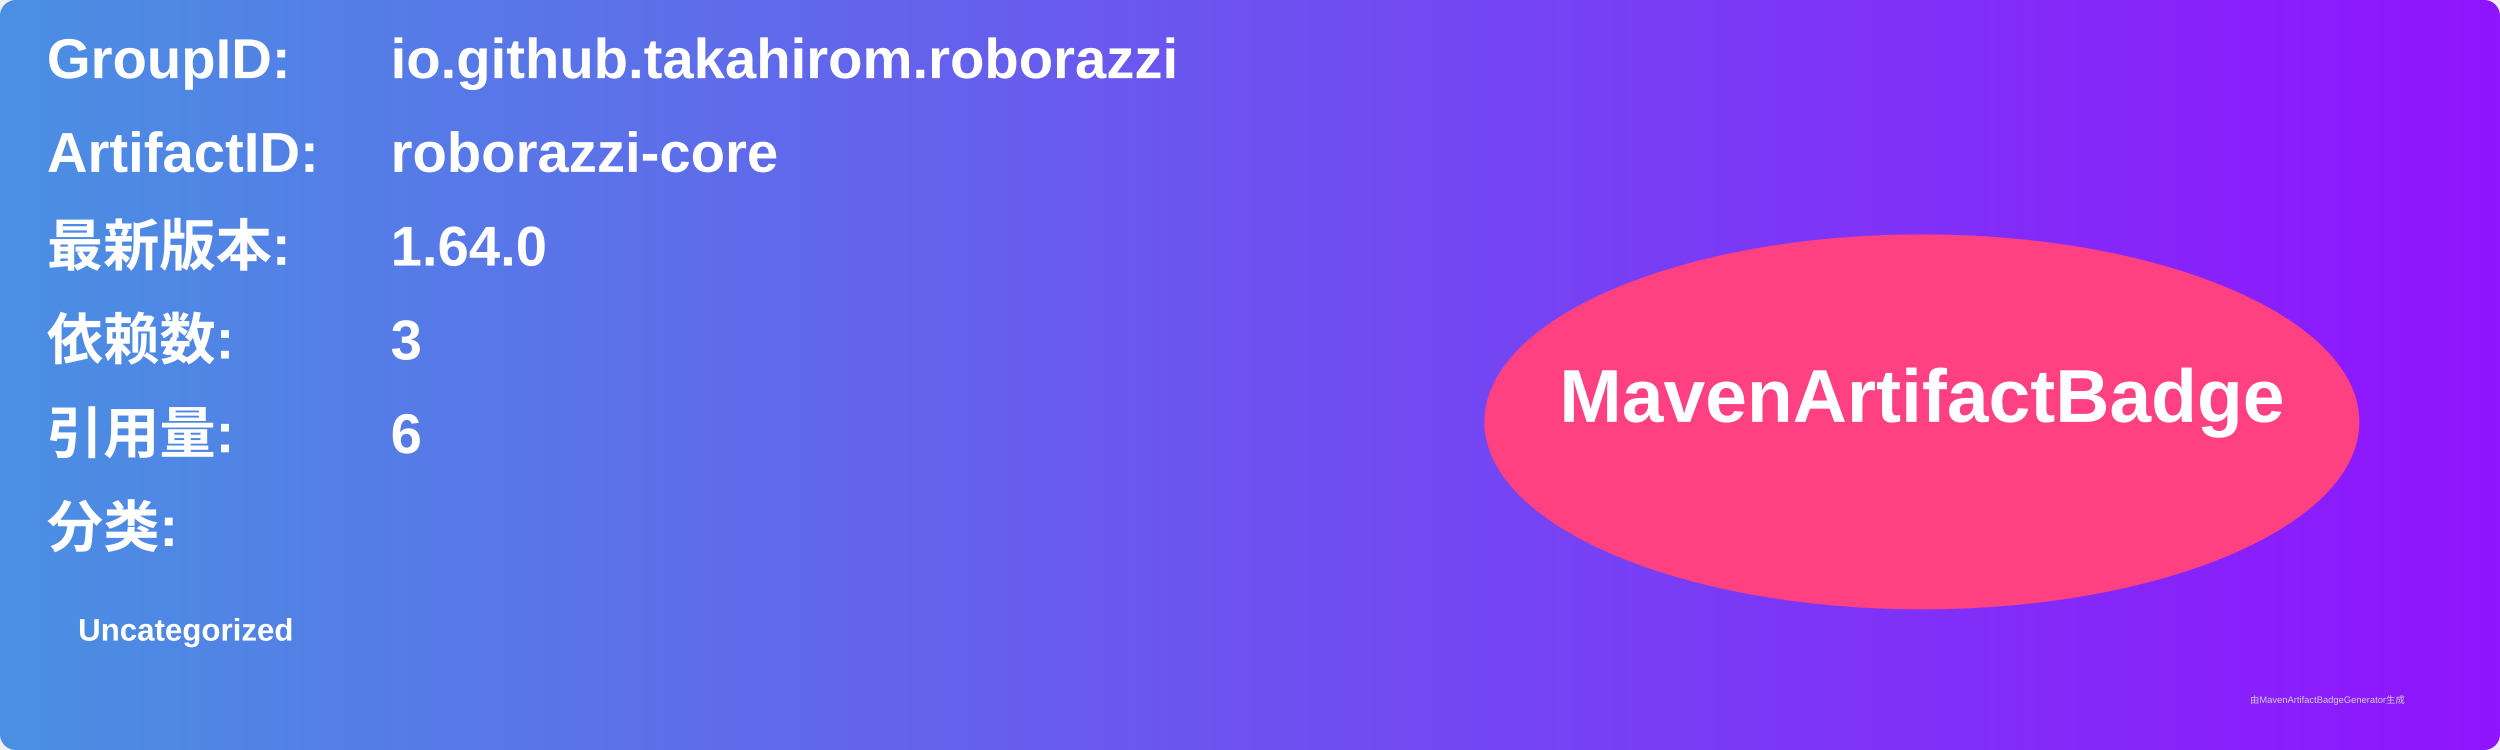
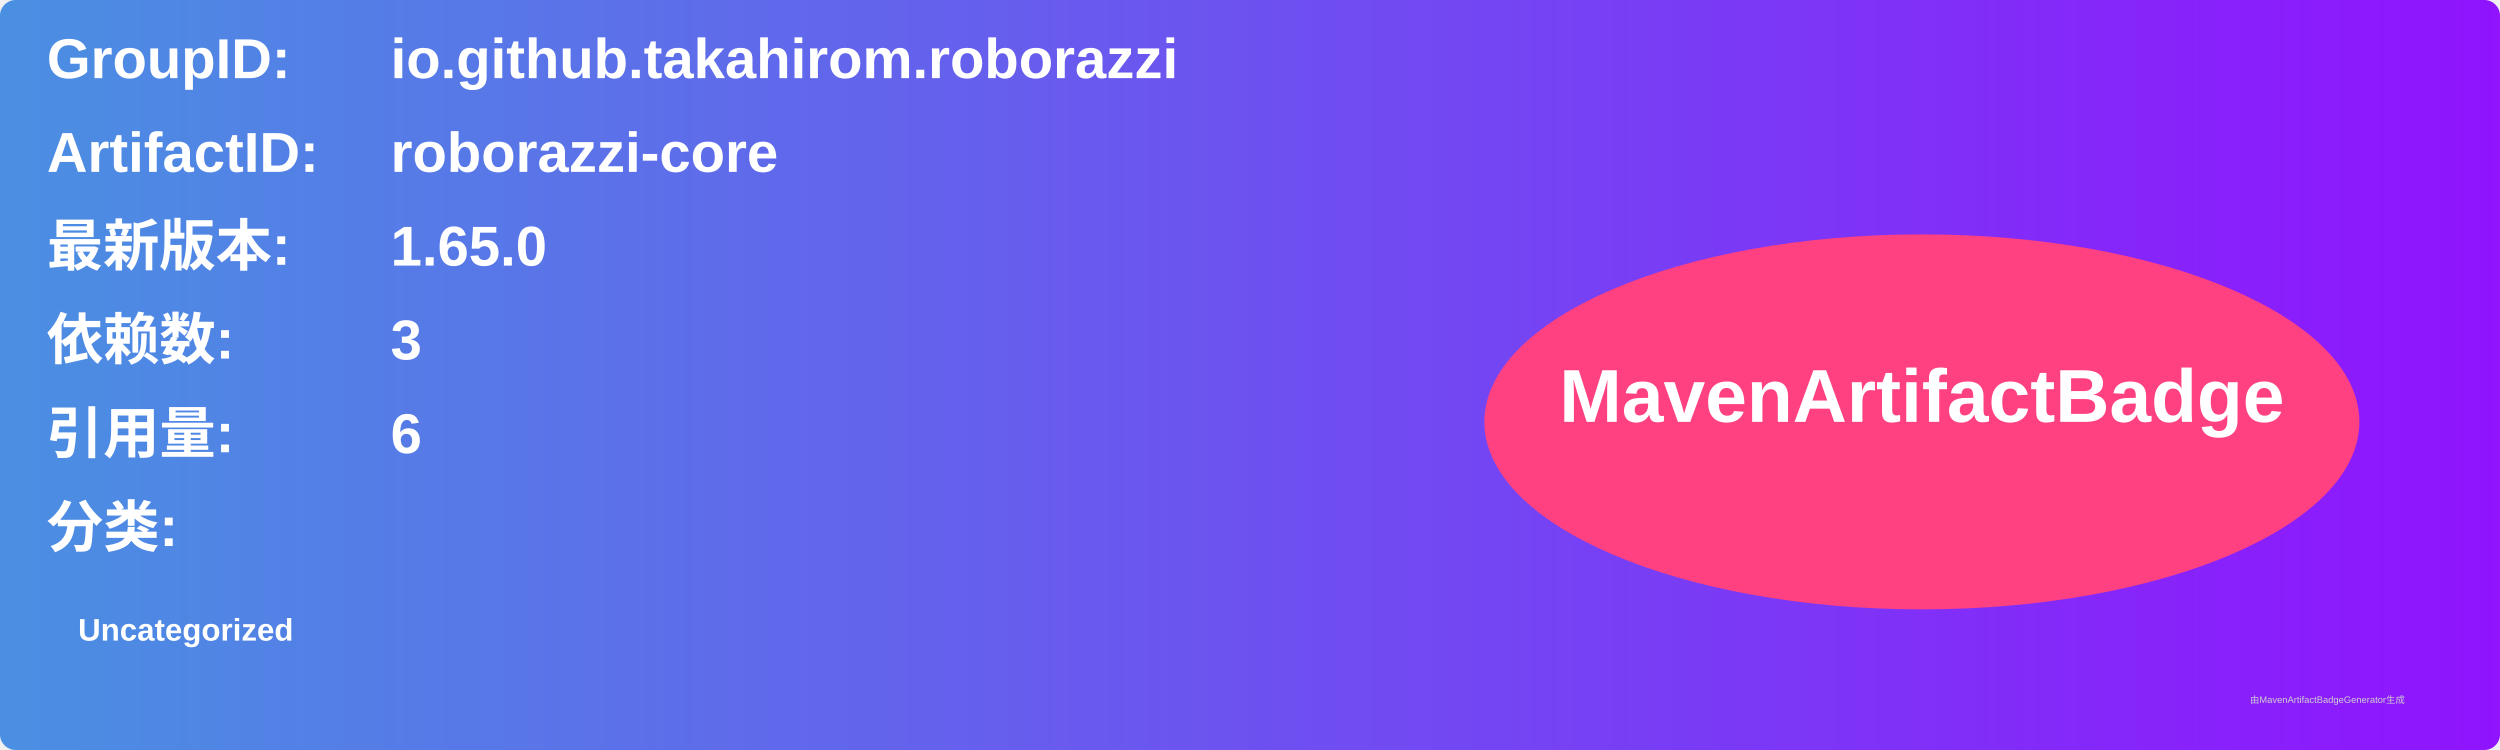
<svg xmlns="http://www.w3.org/2000/svg" width="800" height="240" viewBox="0 0 800 240">
  <linearGradient id="grad" x1="0%" y1="0%" x2="100%" y2="0%">
    <stop offset="0%" stop-color="#4a90e2" />
    <stop offset="100%" stop-color="#9013fe" />
  </linearGradient>
  <rect width="100%" height="100%" rx="5" ry="5" fill="url(#grad)" />
  <g transform="translate(15, 15)">
    <text x="0" y="10" font-family="Arial" font-size="18" fill="white" font-weight="bold" width="260">GroupID:</text>
    <text x="110" y="10" font-family="Arial" font-size="18" fill="white" font-weight="bold" width="460">io.github.takahirom.roborazzi</text>
    <text x="0" y="40" font-family="Arial" font-size="18" fill="white" font-weight="bold" width="260">ArtifactID:</text>
    <text x="110" y="40" font-family="Arial" font-size="18" fill="white" font-weight="bold" width="460">roborazzi-core</text>
    <text x="0" y="70" font-family="Arial" font-size="18" fill="white" font-weight="bold">最新版本:</text>
    <text x="110" y="70" font-family="Arial" font-size="18" fill="white" font-weight="bold">
-       <tspan font-weight="bold">1.64.0</tspan>
+       <tspan font-weight="bold">1.65.0</tspan>
    </text>
    <text x="0" y="100" font-family="Arial" font-size="18" fill="white" font-weight="bold">依赖数: </text>
    <text x="110" y="100" font-family="Arial" font-size="18" fill="white">
      <tspan font-weight="bold">3</tspan>
    </text>
    <text x="0" y="130" font-family="Arial" font-size="18" fill="white" font-weight="bold">引用量: </text>
    <text x="110" y="130" font-family="Arial" font-size="18" fill="white">
      <tspan font-weight="bold">6</tspan>
    </text>
    <text x="0" y="160" font-family="Arial" font-size="18" fill="white" font-weight="bold">分类:</text>
    <text x="10" y="190" font-family="Arial" font-size="10" fill="white">
      <tspan font-weight="bold">Uncategorized</tspan>
    </text>
    <ellipse cx="600" cy="120" rx="140" ry="60" fill="#ff4081" />
    <text x="600" y="120" text-anchor="middle" font-family="Arial" font-size="24" fill="white" font-weight="bold">MavenArtifactBadge</text>
  </g>
  <text x="720" y="225" font-family="Arial" font-size="3" fill="#d0d0d0">由MavenArtifactBadgeGenerator生成</text>
</svg>
